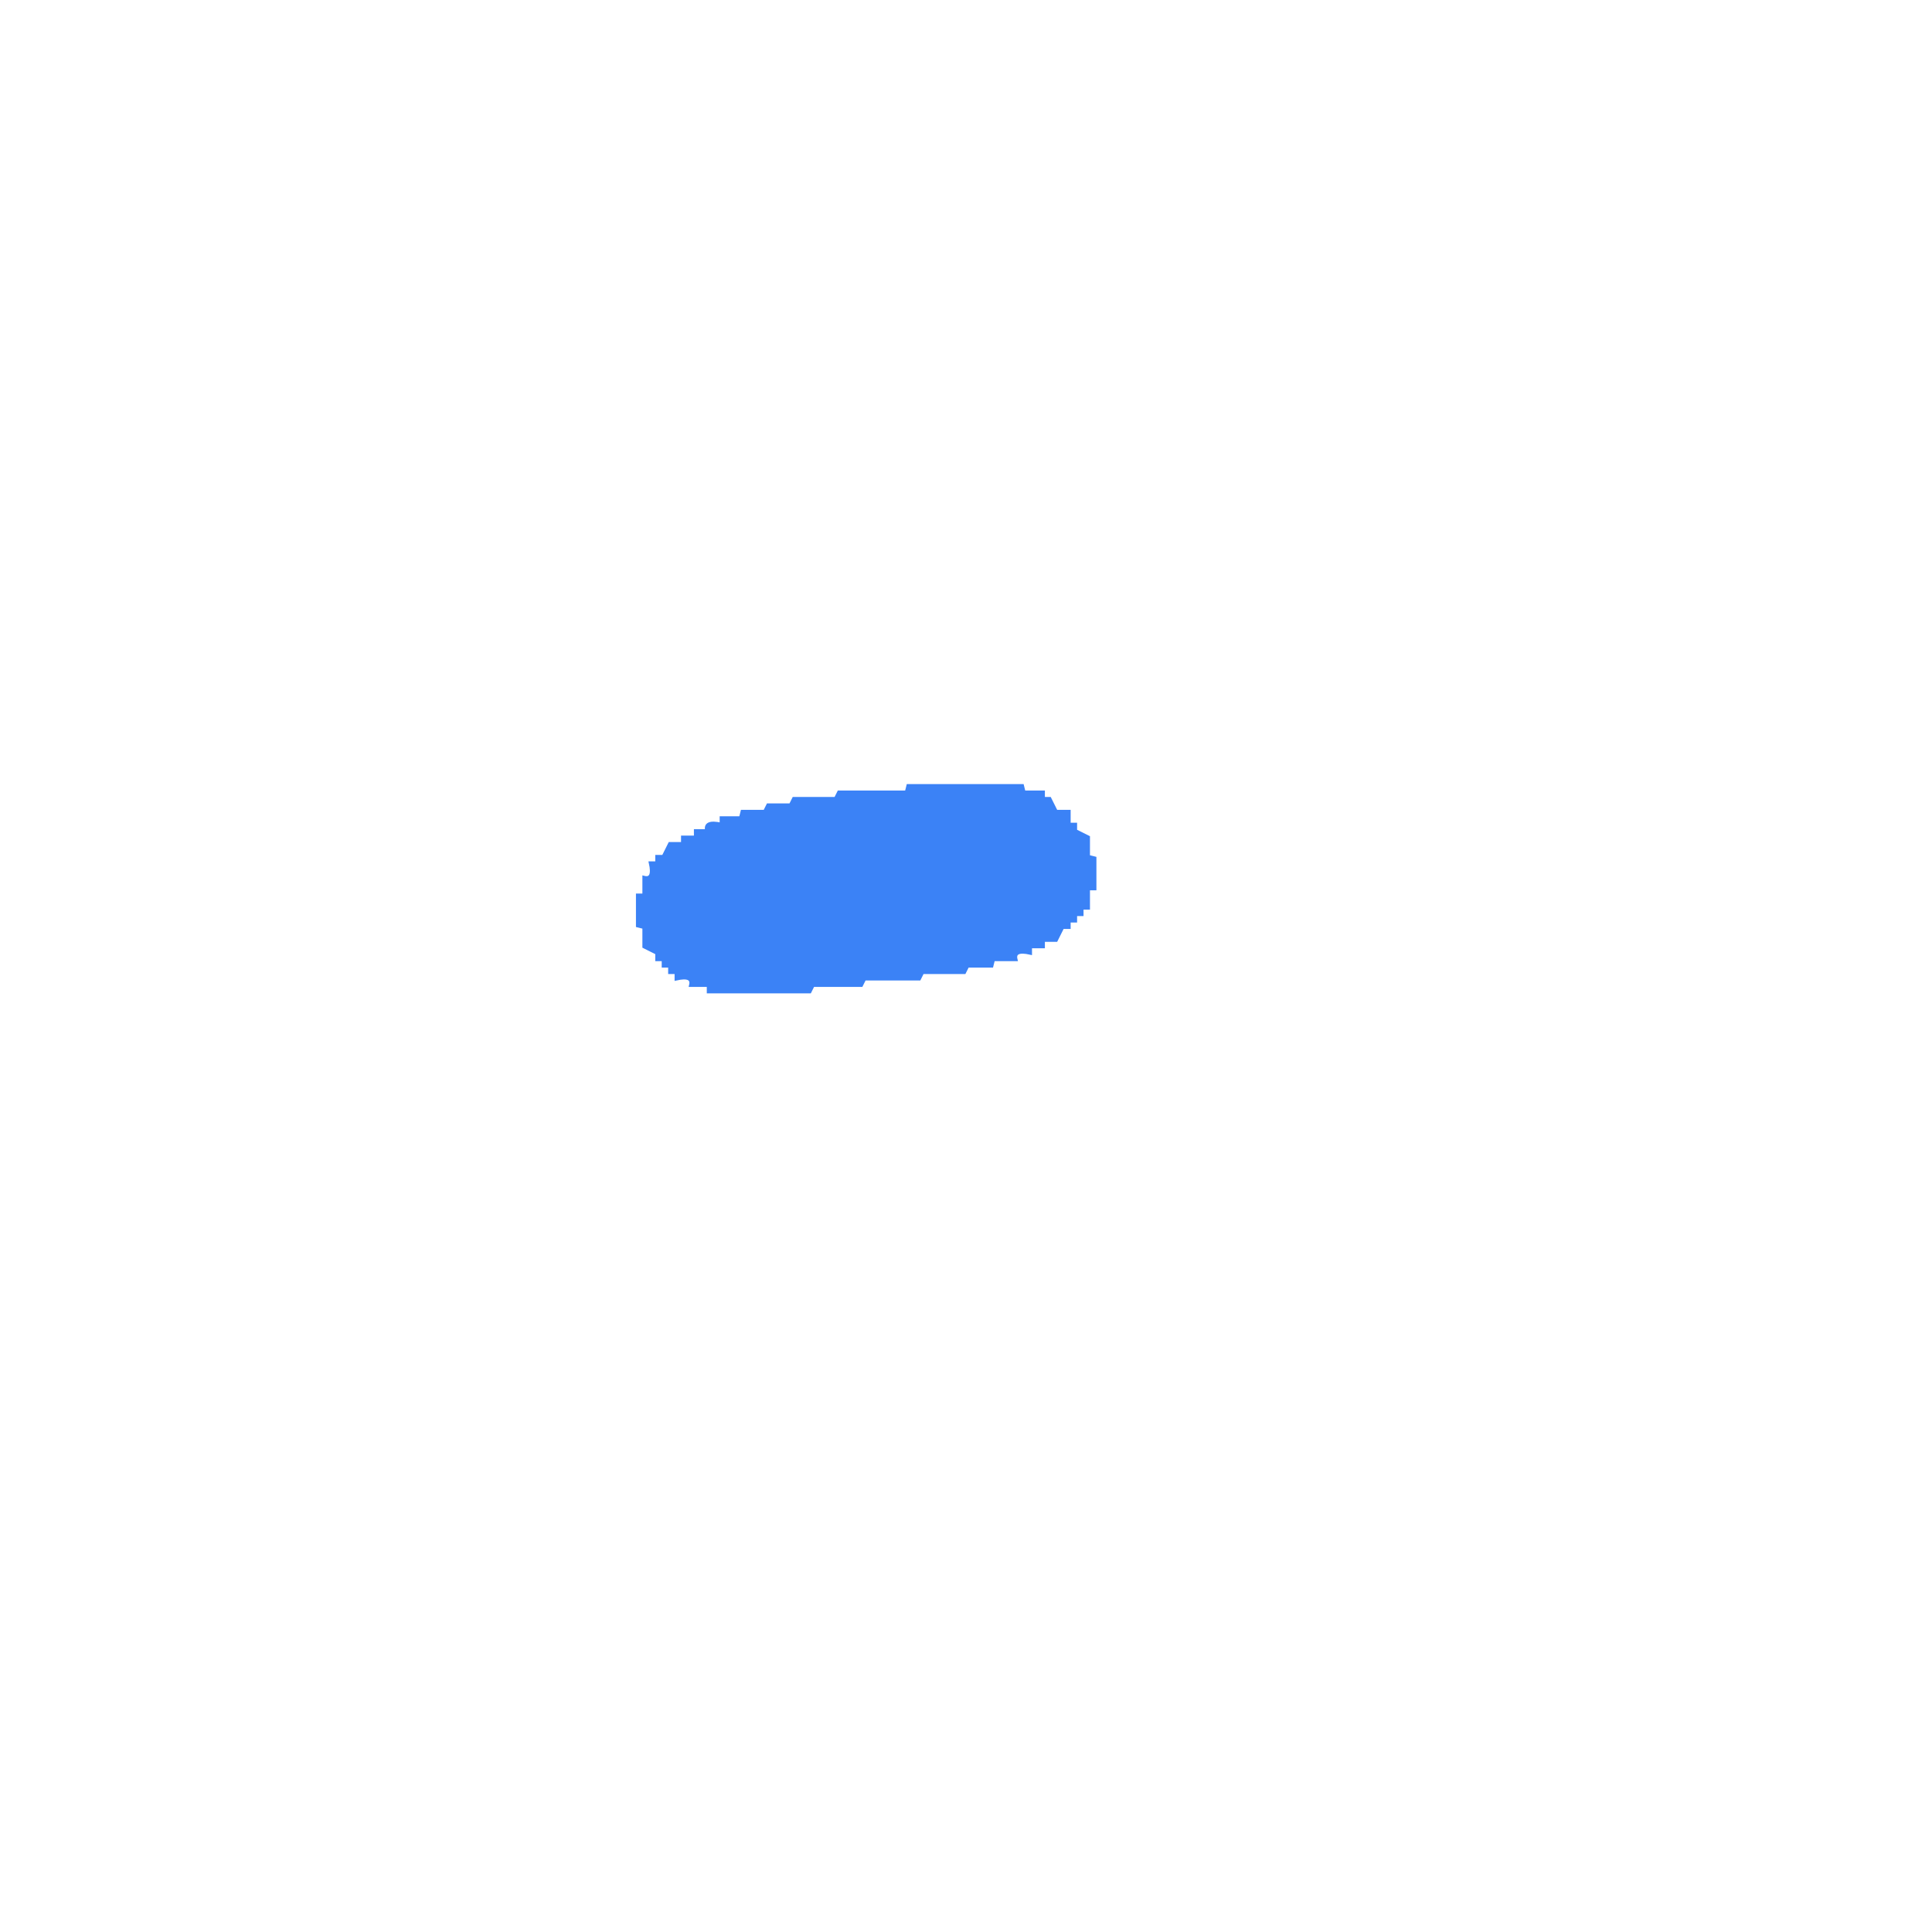
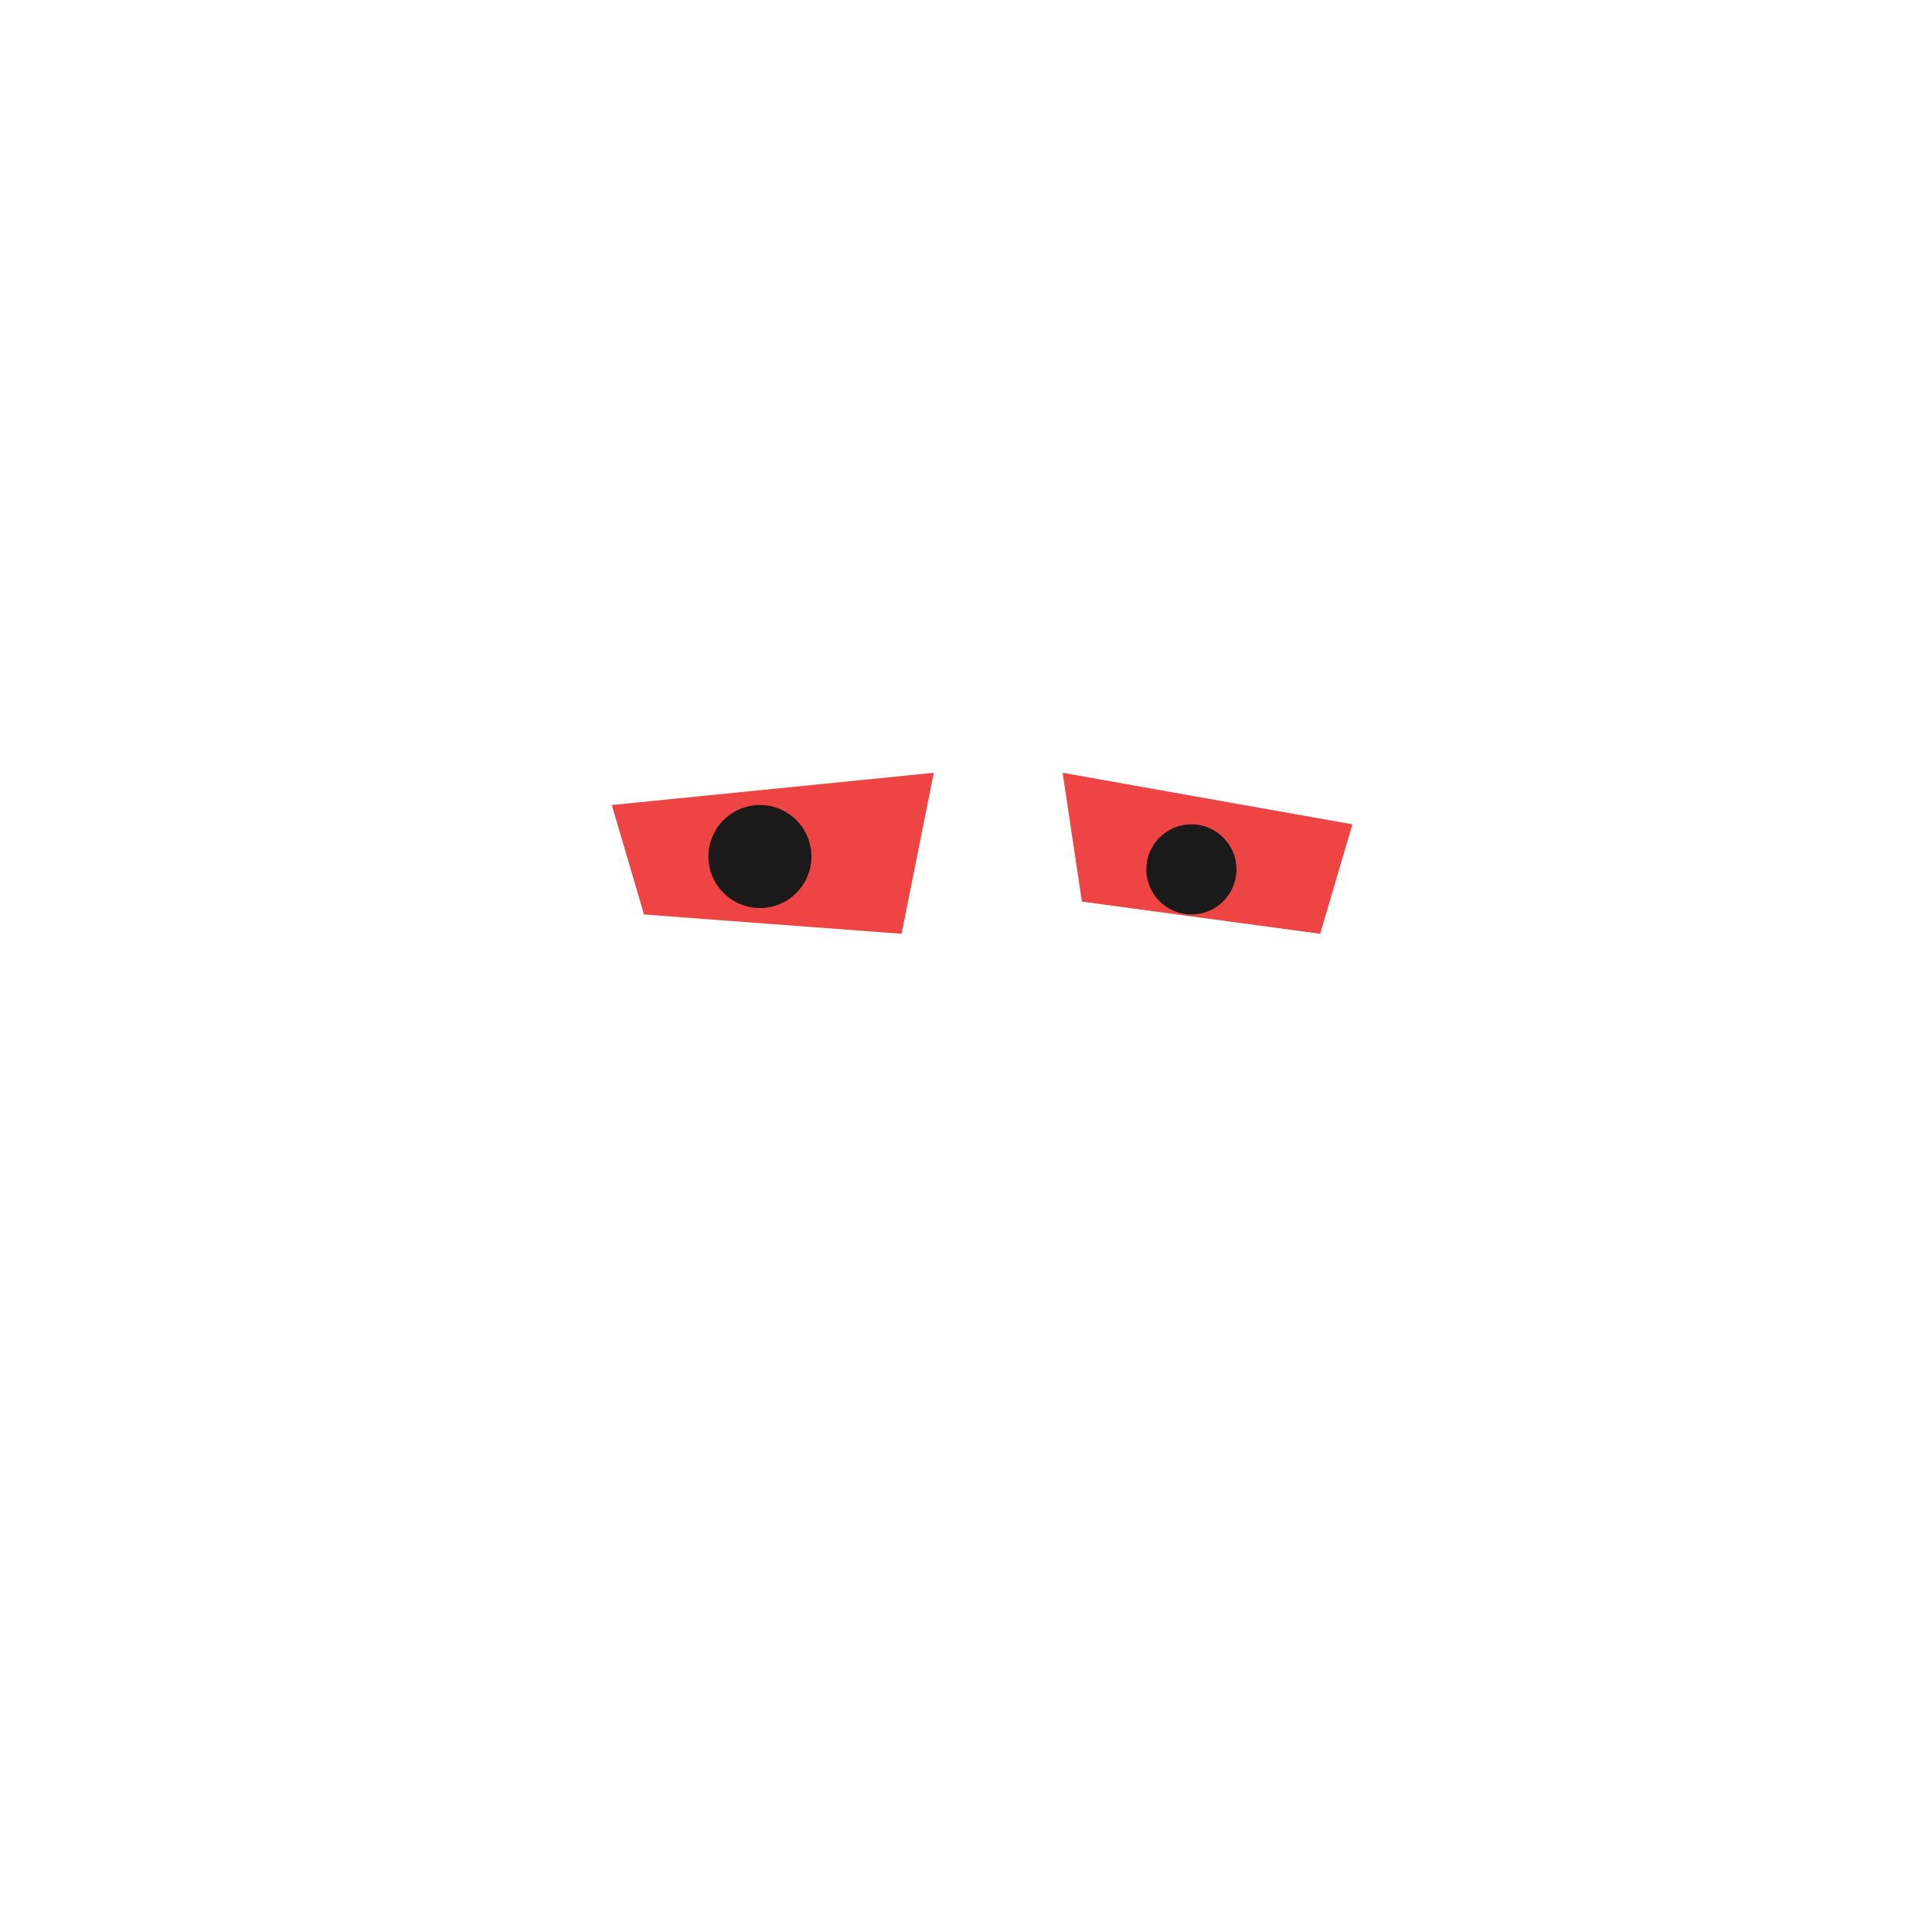
- <svg xmlns="http://www.w3.org/2000/svg" width="300" height="300" viewBox="0 0 600 600" version="1.1" desc="Created with imagetracer.js version 1.2.6">
-   <path fill="#3b82f6" stroke="#3b82f6" stroke-width="1" opacity="1" d="M 282 244 L 317.5 244 L 318 246 L 324 246 L 324 248 L 326 248 L 328 252 L 332 252 L 332 256 L 334 256 L 334 258 L 338 260 L 338 266 L 340 266.5 L 340 276 L 338 276 L 338 282 L 336 282 L 336 284 L 334 284 L 334 286 L 332 286 L 332 288 L 330 288 L 328 292 L 324 292 L 324 294 L 320 294 L 320 296 Q 314.7 294.8 315.5 298 L 308.5 298 L 308 300 L 300.5 300 L 299.5 302 L 286.5 302 L 285.5 304 L 268.5 304 L 267.5 306 L 252.5 306 L 251.5 308 L 220 308 L 220 306 L 214.5 306 Q 215.3 302.8 210 304 L 210 302 L 208 302 L 208 300 L 206 300 L 206 298 L 204 298 L 204 296 L 200 294 L 200 288 L 198 287.5 L 198 278 L 200 278 L 200 272.5 Q 203.2 273.3 202 268 L 204 268 L 204 266 L 206 266 L 208 262 L 212 262 L 212 260 L 216 260 L 216 258 L 219.5 258 Q 218.7 254.8 224 256 L 224 254 L 230 254 L 230.5 252 L 237.5 252 L 238.5 250 L 245.5 250 L 246.5 248 L 259.5 248 L 260.5 246 L 281.5 246 L 282 244 Z " />
+ <svg xmlns="http://www.w3.org/2000/svg" viewBox="0 0 300 300">
+   <g class="eye">
+     <path fill="#ef4444" stroke="none" d="M 95 125 L 145 120 L 140 145 L 100 142 Z" />
+     <circle fill="#1a1a1a" stroke="#1a1a1a" stroke-width="2" cx="118" cy="133" r="7" />
+     <path fill="#ef4444" stroke="none" d="M 165 120 L 210 128 L 205 145 L 168 140 Z" />
+     <circle fill="#1a1a1a" stroke="#1a1a1a" stroke-width="2" cx="185" cy="135" r="6" />
+   </g>
</svg>
